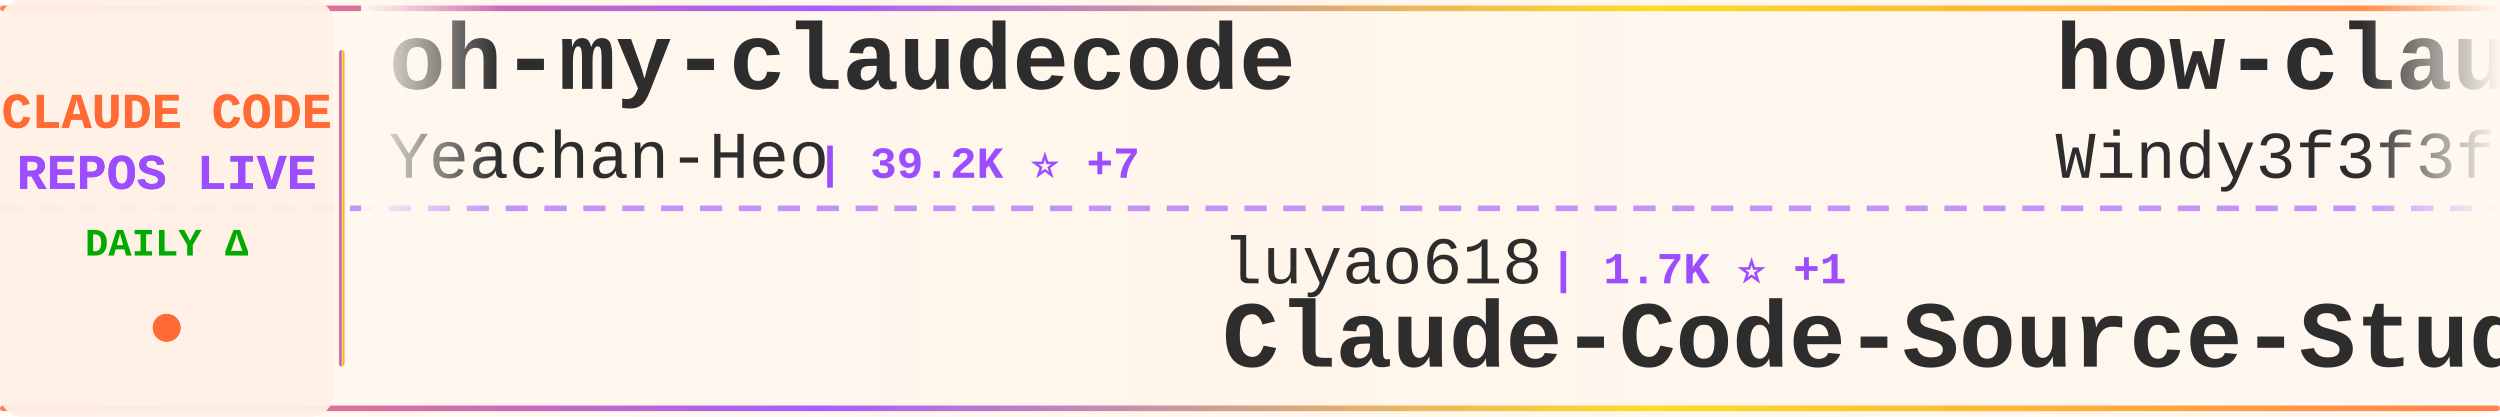
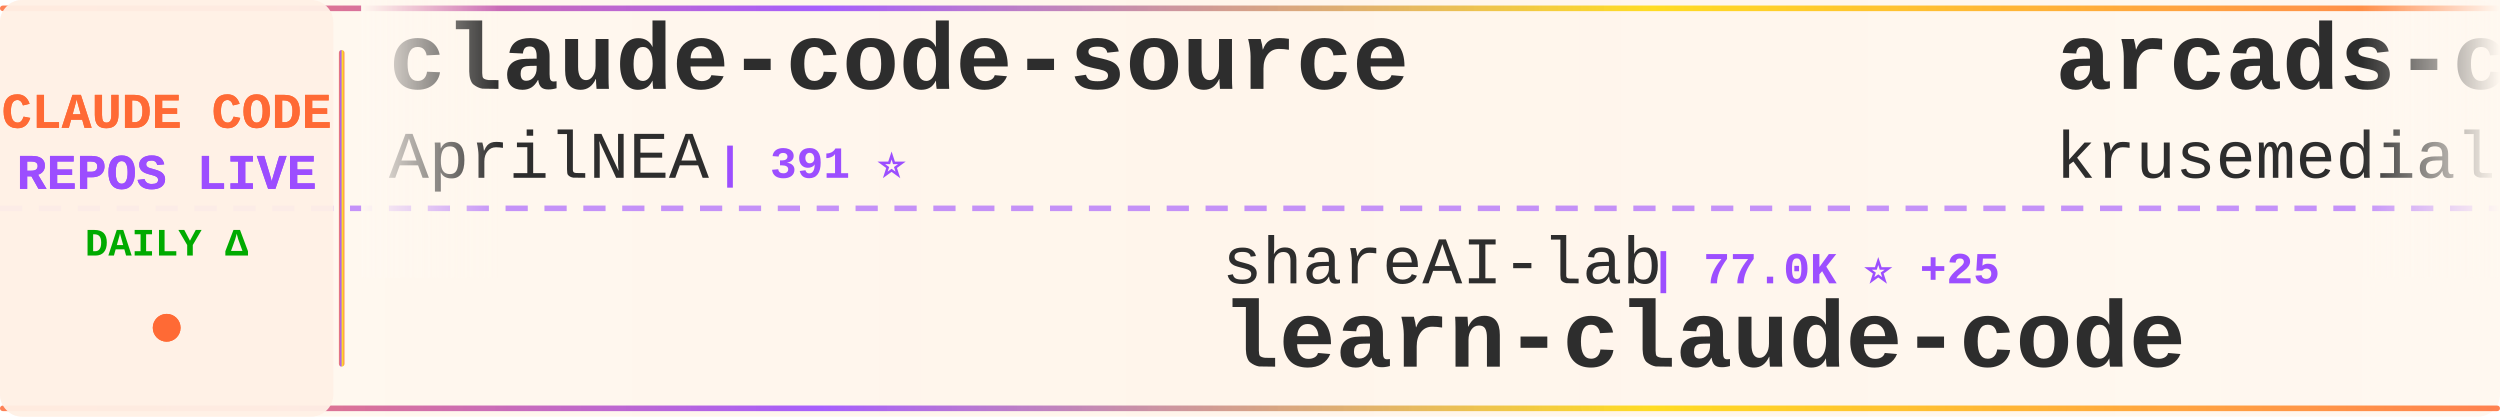
<svg xmlns="http://www.w3.org/2000/svg" width="900" height="150">
  <defs>
    <linearGradient id="tickerBg" x1="0%" y1="0%" x2="100%" y2="0%">
      <stop offset="0%" style="stop-color:#fff8f0;stop-opacity:0.98" />
      <stop offset="50%" style="stop-color:#fff5eb;stop-opacity:1" />
      <stop offset="100%" style="stop-color:#fff8f0;stop-opacity:0.98" />
    </linearGradient>
    <linearGradient id="borderGrad" x1="0%" y1="0%" x2="100%" y2="0%">
      <stop offset="0%" style="stop-color:#FF6B35;stop-opacity:0.85">
        <animate attributeName="stop-opacity" values="0.85;1;0.85" dur="2s" repeatCount="indefinite" />
      </stop>
      <stop offset="33%" style="stop-color:#9C4EFF;stop-opacity:0.9">
        <animate attributeName="stop-opacity" values="0.9;1;0.9" dur="2.2s" repeatCount="indefinite" />
      </stop>
      <stop offset="66%" style="stop-color:#FFD700;stop-opacity:0.85">
        <animate attributeName="stop-opacity" values="0.85;1;0.85" dur="1.8s" repeatCount="indefinite" />
      </stop>
      <stop offset="100%" style="stop-color:#FF6B35;stop-opacity:0.85">
        <animate attributeName="stop-opacity" values="0.85;1;0.85" dur="2s" repeatCount="indefinite" />
      </stop>
    </linearGradient>
    <filter id="textGlow">
      <feGaussianBlur stdDeviation="0.15" result="coloredBlur" />
      <feMerge>
        <feMergeNode in="coloredBlur" />
        <feMergeNode in="SourceGraphic" />
      </feMerge>
    </filter>
    <filter id="metricGlow">
      <feGaussianBlur stdDeviation="0.2" result="coloredBlur" />
      <feMerge>
        <feMergeNode in="coloredBlur" />
        <feMergeNode in="SourceGraphic" />
      </feMerge>
    </filter>
    <linearGradient id="leftFade" x1="0%" y1="0%" x2="100%" y2="0%">
      <stop offset="0%" style="stop-color:#fff8f0;stop-opacity:1" />
      <stop offset="100%" style="stop-color:#fff8f0;stop-opacity:0" />
    </linearGradient>
    <linearGradient id="rightFade" x1="0%" y1="0%" x2="100%" y2="0%">
      <stop offset="0%" style="stop-color:#fff8f0;stop-opacity:0" />
      <stop offset="100%" style="stop-color:#fff8f0;stop-opacity:1" />
    </linearGradient>
  </defs>
  <rect width="900" height="150" fill="url(#tickerBg)" rx="8" />
  <rect x="0" y="2" width="900" height="2" fill="url(#borderGrad)" rx="1" />
  <rect x="0" y="146" width="900" height="2" fill="url(#borderGrad)" rx="1" />
  <line x1="0" y1="75" x2="900" y2="75" stroke="#9C4EFF" stroke-width="2" stroke-dasharray="8 6" opacity="0.6" />
  <rect x="0" y="0" width="120" height="150" fill="#fff0e6" opacity="0.95" rx="8" />
  <text x="60" y="46" font-family="'Courier New', monospace" font-size="18" font-weight="bold" fill="#FF6B35" text-anchor="middle" filter="url(#textGlow)">
    CLAUDE CODE
  </text>
  <text x="60" y="68" font-family="'Courier New', monospace" font-size="18" font-weight="bold" fill="#9C4EFF" text-anchor="middle" filter="url(#textGlow)">
    REPOS LIVE
  </text>
  <text x="60" y="92" font-family="'Courier New', monospace" font-size="14" font-weight="bold" fill="#00aa00" text-anchor="middle">
    DAILY Δ
  </text>
  <circle cx="60" cy="118" r="5" fill="#FF6B35" filter="url(#metricGlow)">
    <animate attributeName="r" values="4;6;4" dur="1.5s" repeatCount="indefinite" />
    <animate attributeName="opacity" values="0.6;1;0.6" dur="1.5s" repeatCount="indefinite" />
  </circle>
  <rect x="122" y="18" width="2" height="114" fill="url(#borderGrad)" rx="1" />
  <clipPath id="tickerClip">
    <rect x="130" y="0" width="770" height="150" />
  </clipPath>
  <g clip-path="url(#tickerClip)">
    <g id="tickerItems">
      <animateTransform attributeName="transform" attributeType="XML" type="translate" from="0 0" to="-3000 0" dur="54s" repeatCount="indefinite" />
      <g transform="translate(0, 0)">
-         <text x="140" y="32" font-family="'Courier New', monospace" font-size="34" font-weight="bold" fill="#2d2d2d">oh-my-claudecode</text>
-         <text x="140" y="64" font-family="'Courier New', monospace" font-size="24" font-weight="normal" fill="#2d2d2d" opacity="1.0">Yeachan-Heo</text>
-         <text x="294" y="64" font-family="'Courier New', monospace" font-size="16" font-weight="bold" fill="#9C4EFF"> | 39.2K ⭐ +7</text>
+         <text x="140" y="32" font-family="'Courier New', monospace" font-size="34" font-weight="bold" fill="#2d2d2d">claude-code-source</text>
+         <text x="140" y="64" font-family="'Courier New', monospace" font-size="24" font-weight="normal" fill="#2d2d2d" opacity="1.0">AprilNEA</text>
+         <text x="258" y="64" font-family="'Courier New', monospace" font-size="16" font-weight="bold" fill="#9C4EFF"> | 391 ⭐</text>
      </g>
      <g transform="translate(300, 0)">
-         <text x="140" y="102" font-family="'Courier New', monospace" font-size="24" font-weight="normal" fill="#2d2d2d" opacity="1.0">luyao618</text>
-         <text x="258" y="102" font-family="'Courier New', monospace" font-size="16" font-weight="bold" fill="#9C4EFF"> | 1.7K ⭐ +1</text>
-         <text x="140" y="132" font-family="'Courier New', monospace" font-size="34" font-weight="bold" fill="#2d2d2d">Claude-Code-Source-Study</text>
+         <text x="140" y="102" font-family="'Courier New', monospace" font-size="24" font-weight="normal" fill="#2d2d2d" opacity="1.0">shareAI-lab</text>
+         <text x="294" y="102" font-family="'Courier New', monospace" font-size="16" font-weight="bold" fill="#9C4EFF"> | 77.0K ⭐ +25</text>
+         <text x="140" y="132" font-family="'Courier New', monospace" font-size="34" font-weight="bold" fill="#2d2d2d">learn-claude-code</text>
      </g>
      <g transform="translate(600, 0)">
-         <text x="140" y="32" font-family="'Courier New', monospace" font-size="34" font-weight="bold" fill="#2d2d2d">how-claude-code-works</text>
-         <text x="140" y="64" font-family="'Courier New', monospace" font-size="24" font-weight="normal" fill="#2d2d2d" opacity="1.0">Windy3f3f3f3f</text>
-         <text x="318" y="64" font-family="'Courier New', monospace" font-size="16" font-weight="bold" fill="#9C4EFF"> | 3.6K ⭐ +4</text>
+         <text x="140" y="32" font-family="'Courier New', monospace" font-size="34" font-weight="bold" fill="#2d2d2d">arcads-claude-code</text>
+         <text x="140" y="64" font-family="'Courier New', monospace" font-size="24" font-weight="normal" fill="#2d2d2d" opacity="1.0">krusemediallc</text>
+         <text x="318" y="64" font-family="'Courier New', monospace" font-size="16" font-weight="bold" fill="#9C4EFF"> | 1.5K ⭐ +1</text>
      </g>
      <g transform="translate(900, 0)">
-         <text x="140" y="102" font-family="'Courier New', monospace" font-size="24" font-weight="normal" fill="#2d2d2d" opacity="1.0">Cranot</text>
-         <text x="234" y="102" font-family="'Courier New', monospace" font-size="16" font-weight="bold" fill="#9C4EFF"> | 2.9K ⭐</text>
-         <text x="140" y="132" font-family="'Courier New', monospace" font-size="34" font-weight="bold" fill="#2d2d2d">claude-code-guide</text>
+         <text x="140" y="102" font-family="'Courier New', monospace" font-size="24" font-weight="normal" fill="#2d2d2d" opacity="1.0">pengchengneo</text>
+         <text x="306" y="102" font-family="'Courier New', monospace" font-size="16" font-weight="bold" fill="#9C4EFF"> | 1.8K ⭐</text>
+         <text x="140" y="132" font-family="'Courier New', monospace" font-size="34" font-weight="bold" fill="#2d2d2d">Claude-Code</text>
      </g>
      <g transform="translate(1200, 0)">
-         <text x="140" y="32" font-family="'Courier New', monospace" font-size="34" font-weight="bold" fill="#2d2d2d">claude-code-rev</text>
-         <text x="140" y="64" font-family="'Courier New', monospace" font-size="24" font-weight="normal" fill="#2d2d2d" opacity="1.0">oboard</text>
-         <text x="234" y="64" font-family="'Courier New', monospace" font-size="16" font-weight="bold" fill="#9C4EFF"> | 3.3K ⭐</text>
+         <text x="140" y="32" font-family="'Courier New', monospace" font-size="34" font-weight="bold" fill="#2d2d2d">claude-code-sourcemap</text>
+         <text x="140" y="64" font-family="'Courier New', monospace" font-size="24" font-weight="normal" fill="#2d2d2d" opacity="1.0">ChinaSiro</text>
+         <text x="270" y="64" font-family="'Courier New', monospace" font-size="16" font-weight="bold" fill="#9C4EFF"> | 9.7K ⭐ -2</text>
      </g>
      <g transform="translate(1500, 0)">
-         <text x="140" y="102" font-family="'Courier New', monospace" font-size="24" font-weight="normal" fill="#2d2d2d" opacity="1.0">huangjia2019</text>
-         <text x="306" y="102" font-family="'Courier New', monospace" font-size="16" font-weight="bold" fill="#9C4EFF"> | 1.1K ⭐ +2</text>
-         <text x="140" y="132" font-family="'Courier New', monospace" font-size="34" font-weight="bold" fill="#2d2d2d">claude-code-engineering</text>
+         <text x="140" y="102" font-family="'Courier New', monospace" font-size="24" font-weight="normal" fill="#2d2d2d" opacity="1.0">FlorianBruniaux</text>
+         <text x="342" y="102" font-family="'Courier New', monospace" font-size="16" font-weight="bold" fill="#9C4EFF"> | 6.0K ⭐ +1</text>
+         <text x="140" y="132" font-family="'Courier New', monospace" font-size="34" font-weight="bold" fill="#2d2d2d">claude-code-ultimate-gui...</text>
      </g>
      <g transform="translate(1800, 0)">
-         <text x="140" y="32" font-family="'Courier New', monospace" font-size="34" font-weight="bold" fill="#2d2d2d">claude-code-book</text>
-         <text x="140" y="64" font-family="'Courier New', monospace" font-size="24" font-weight="normal" fill="#2d2d2d" opacity="1.0">lintsinghua</text>
-         <text x="294" y="64" font-family="'Courier New', monospace" font-size="16" font-weight="bold" fill="#9C4EFF"> | 4.2K ⭐ +1</text>
+         <text x="140" y="32" font-family="'Courier New', monospace" font-size="34" font-weight="bold" fill="#2d2d2d">claude-code</text>
+         <text x="140" y="64" font-family="'Courier New', monospace" font-size="24" font-weight="normal" fill="#2d2d2d" opacity="1.0">isboyjc</text>
+         <text x="246" y="64" font-family="'Courier New', monospace" font-size="16" font-weight="bold" fill="#9C4EFF"> | 162 ⭐</text>
      </g>
      <g transform="translate(2100, 0)">
-         <text x="140" y="102" font-family="'Courier New', monospace" font-size="24" font-weight="normal" fill="#2d2d2d" opacity="1.0">claude-code-best</text>
-         <text x="354" y="102" font-family="'Courier New', monospace" font-size="16" font-weight="bold" fill="#9C4EFF"> | 22.6K ⭐ +11</text>
-         <text x="140" y="132" font-family="'Courier New', monospace" font-size="34" font-weight="bold" fill="#2d2d2d">claude-code</text>
+         <text x="140" y="102" font-family="'Courier New', monospace" font-size="24" font-weight="normal" fill="#2d2d2d" opacity="1.0">anthropics</text>
+         <text x="282" y="102" font-family="'Courier New', monospace" font-size="16" font-weight="bold" fill="#9C4EFF"> | 176.8K ⭐ +53</text>
+         <text x="140" y="132" font-family="'Courier New', monospace" font-size="34" font-weight="bold" fill="#2d2d2d">skills</text>
      </g>
      <g transform="translate(2400, 0)">
-         <text x="140" y="32" font-family="'Courier New', monospace" font-size="34" font-weight="bold" fill="#2d2d2d">claude-code-proxy</text>
-         <text x="140" y="64" font-family="'Courier New', monospace" font-size="24" font-weight="normal" fill="#2d2d2d" opacity="1.0">1rgs</text>
-         <text x="210" y="64" font-family="'Courier New', monospace" font-size="16" font-weight="bold" fill="#9C4EFF"> | 3.7K ⭐</text>
+         <text x="140" y="32" font-family="'Courier New', monospace" font-size="34" font-weight="bold" fill="#2d2d2d">ClaudeCode-Portable</text>
+         <text x="140" y="64" font-family="'Courier New', monospace" font-size="24" font-weight="normal" fill="#2d2d2d" opacity="1.0">techjarves</text>
+         <text x="282" y="64" font-family="'Courier New', monospace" font-size="16" font-weight="bold" fill="#9C4EFF"> | 1.5K ⭐</text>
      </g>
      <g transform="translate(2700, 0)">
+         <text x="140" y="102" font-family="'Courier New', monospace" font-size="24" font-weight="normal" fill="#2d2d2d" opacity="1.0">LING71671</text>
+         <text x="270" y="102" font-family="'Courier New', monospace" font-size="16" font-weight="bold" fill="#9C4EFF"> | 952 ⭐</text>
+         <text x="140" y="132" font-family="'Courier New', monospace" font-size="34" font-weight="bold" fill="#2d2d2d">Open-ClaudeCode</text>
+       </g>
+       <g transform="translate(3000, 0)">
+         <text x="140" y="32" font-family="'Courier New', monospace" font-size="34" font-weight="bold" fill="#2d2d2d">claude-code-source</text>
+         <text x="140" y="64" font-family="'Courier New', monospace" font-size="24" font-weight="normal" fill="#2d2d2d" opacity="1.0">AprilNEA</text>
+         <text x="258" y="64" font-family="'Courier New', monospace" font-size="16" font-weight="bold" fill="#9C4EFF"> | 391 ⭐</text>
+       </g>
+       <g transform="translate(3300, 0)">
        <text x="140" y="102" font-family="'Courier New', monospace" font-size="24" font-weight="normal" fill="#2d2d2d" opacity="1.0">shareAI-lab</text>
-         <text x="294" y="102" font-family="'Courier New', monospace" font-size="16" font-weight="bold" fill="#9C4EFF"> | 77.0K ⭐ +46</text>
+         <text x="294" y="102" font-family="'Courier New', monospace" font-size="16" font-weight="bold" fill="#9C4EFF"> | 77.0K ⭐ +25</text>
        <text x="140" y="132" font-family="'Courier New', monospace" font-size="34" font-weight="bold" fill="#2d2d2d">learn-claude-code</text>
      </g>
-       <g transform="translate(3000, 0)">
-         <text x="140" y="32" font-family="'Courier New', monospace" font-size="34" font-weight="bold" fill="#2d2d2d">oh-my-claudecode</text>
-         <text x="140" y="64" font-family="'Courier New', monospace" font-size="24" font-weight="normal" fill="#2d2d2d" opacity="1.0">Yeachan-Heo</text>
-         <text x="294" y="64" font-family="'Courier New', monospace" font-size="16" font-weight="bold" fill="#9C4EFF"> | 39.2K ⭐ +7</text>
-       </g>
-       <g transform="translate(3300, 0)">
-         <text x="140" y="102" font-family="'Courier New', monospace" font-size="24" font-weight="normal" fill="#2d2d2d" opacity="1.0">luyao618</text>
-         <text x="258" y="102" font-family="'Courier New', monospace" font-size="16" font-weight="bold" fill="#9C4EFF"> | 1.7K ⭐ +1</text>
-         <text x="140" y="132" font-family="'Courier New', monospace" font-size="34" font-weight="bold" fill="#2d2d2d">Claude-Code-Source-Study</text>
-       </g>
      <g transform="translate(3600, 0)">
-         <text x="140" y="32" font-family="'Courier New', monospace" font-size="34" font-weight="bold" fill="#2d2d2d">how-claude-code-works</text>
-         <text x="140" y="64" font-family="'Courier New', monospace" font-size="24" font-weight="normal" fill="#2d2d2d" opacity="1.0">Windy3f3f3f3f</text>
-         <text x="318" y="64" font-family="'Courier New', monospace" font-size="16" font-weight="bold" fill="#9C4EFF"> | 3.6K ⭐ +4</text>
+         <text x="140" y="32" font-family="'Courier New', monospace" font-size="34" font-weight="bold" fill="#2d2d2d">arcads-claude-code</text>
+         <text x="140" y="64" font-family="'Courier New', monospace" font-size="24" font-weight="normal" fill="#2d2d2d" opacity="1.0">krusemediallc</text>
+         <text x="318" y="64" font-family="'Courier New', monospace" font-size="16" font-weight="bold" fill="#9C4EFF"> | 1.5K ⭐ +1</text>
      </g>
      <g transform="translate(3900, 0)">
-         <text x="140" y="102" font-family="'Courier New', monospace" font-size="24" font-weight="normal" fill="#2d2d2d" opacity="1.0">Cranot</text>
-         <text x="234" y="102" font-family="'Courier New', monospace" font-size="16" font-weight="bold" fill="#9C4EFF"> | 2.9K ⭐</text>
-         <text x="140" y="132" font-family="'Courier New', monospace" font-size="34" font-weight="bold" fill="#2d2d2d">claude-code-guide</text>
+         <text x="140" y="102" font-family="'Courier New', monospace" font-size="24" font-weight="normal" fill="#2d2d2d" opacity="1.0">pengchengneo</text>
+         <text x="306" y="102" font-family="'Courier New', monospace" font-size="16" font-weight="bold" fill="#9C4EFF"> | 1.8K ⭐</text>
+         <text x="140" y="132" font-family="'Courier New', monospace" font-size="34" font-weight="bold" fill="#2d2d2d">Claude-Code</text>
      </g>
    </g>
  </g>
  <rect x="130" y="0" width="50" height="100" fill="url(#leftFade)" />
  <rect x="850" y="0" width="50" height="100" fill="url(#rightFade)" />
</svg>
